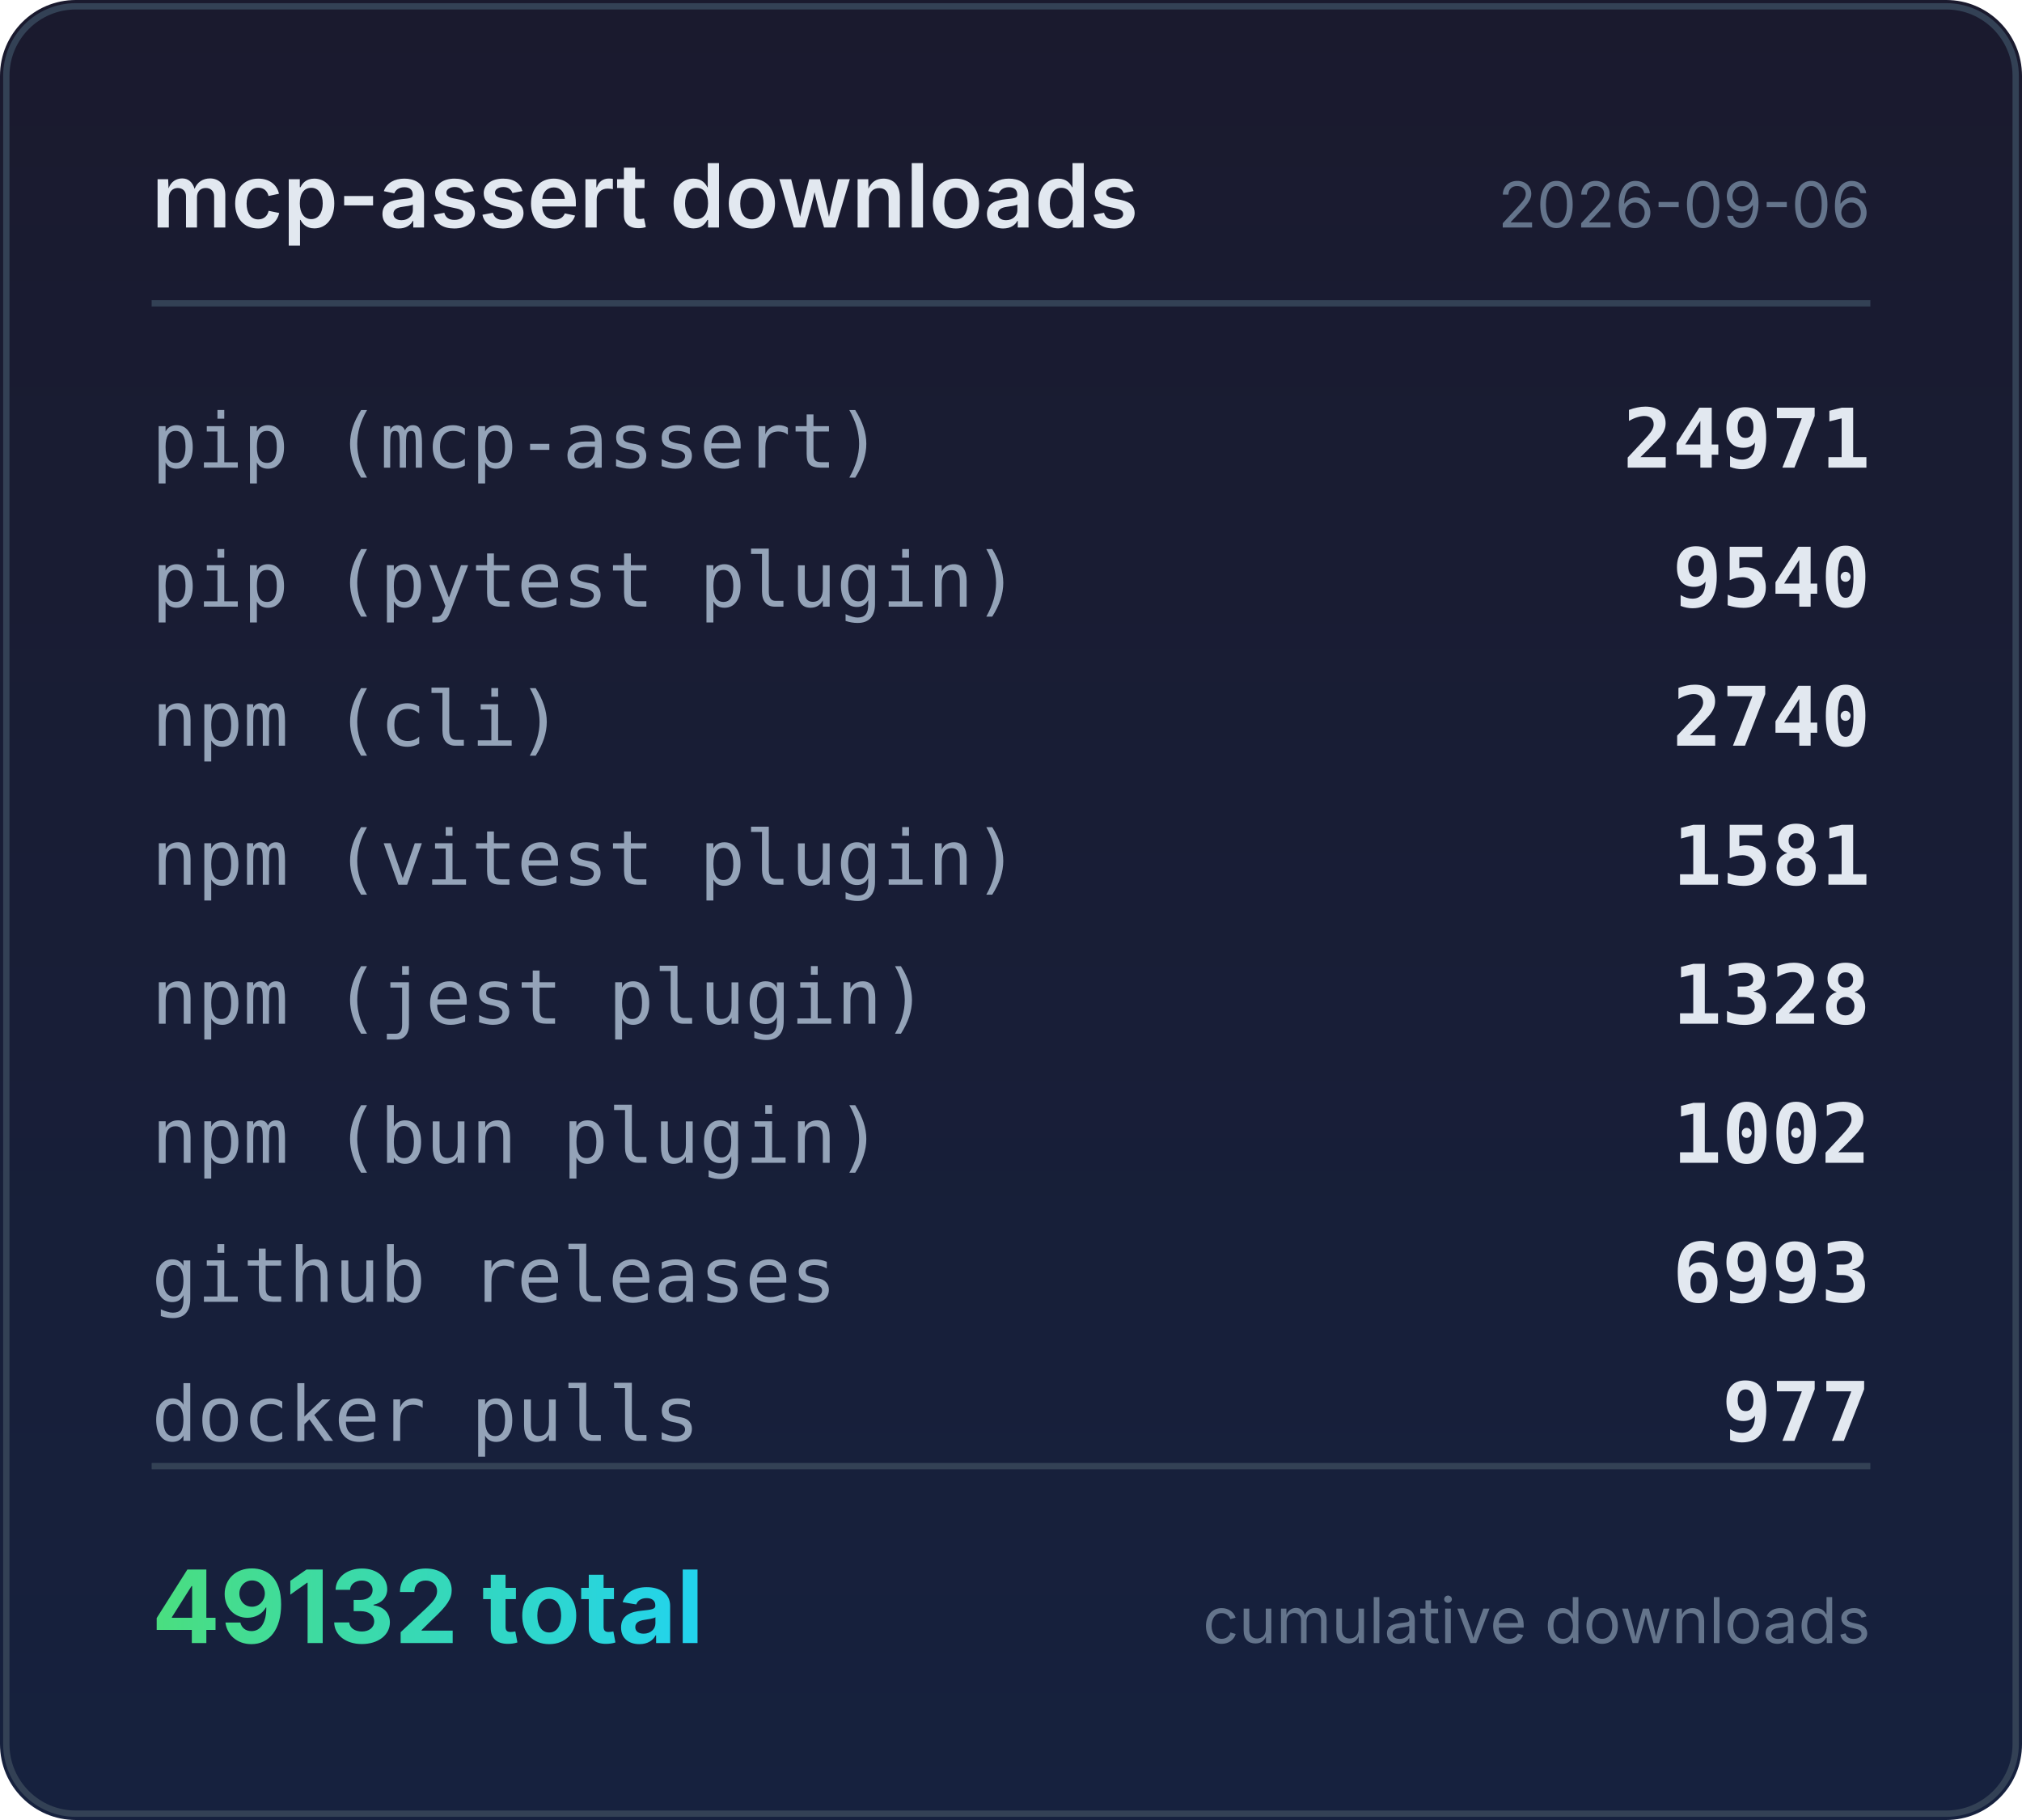
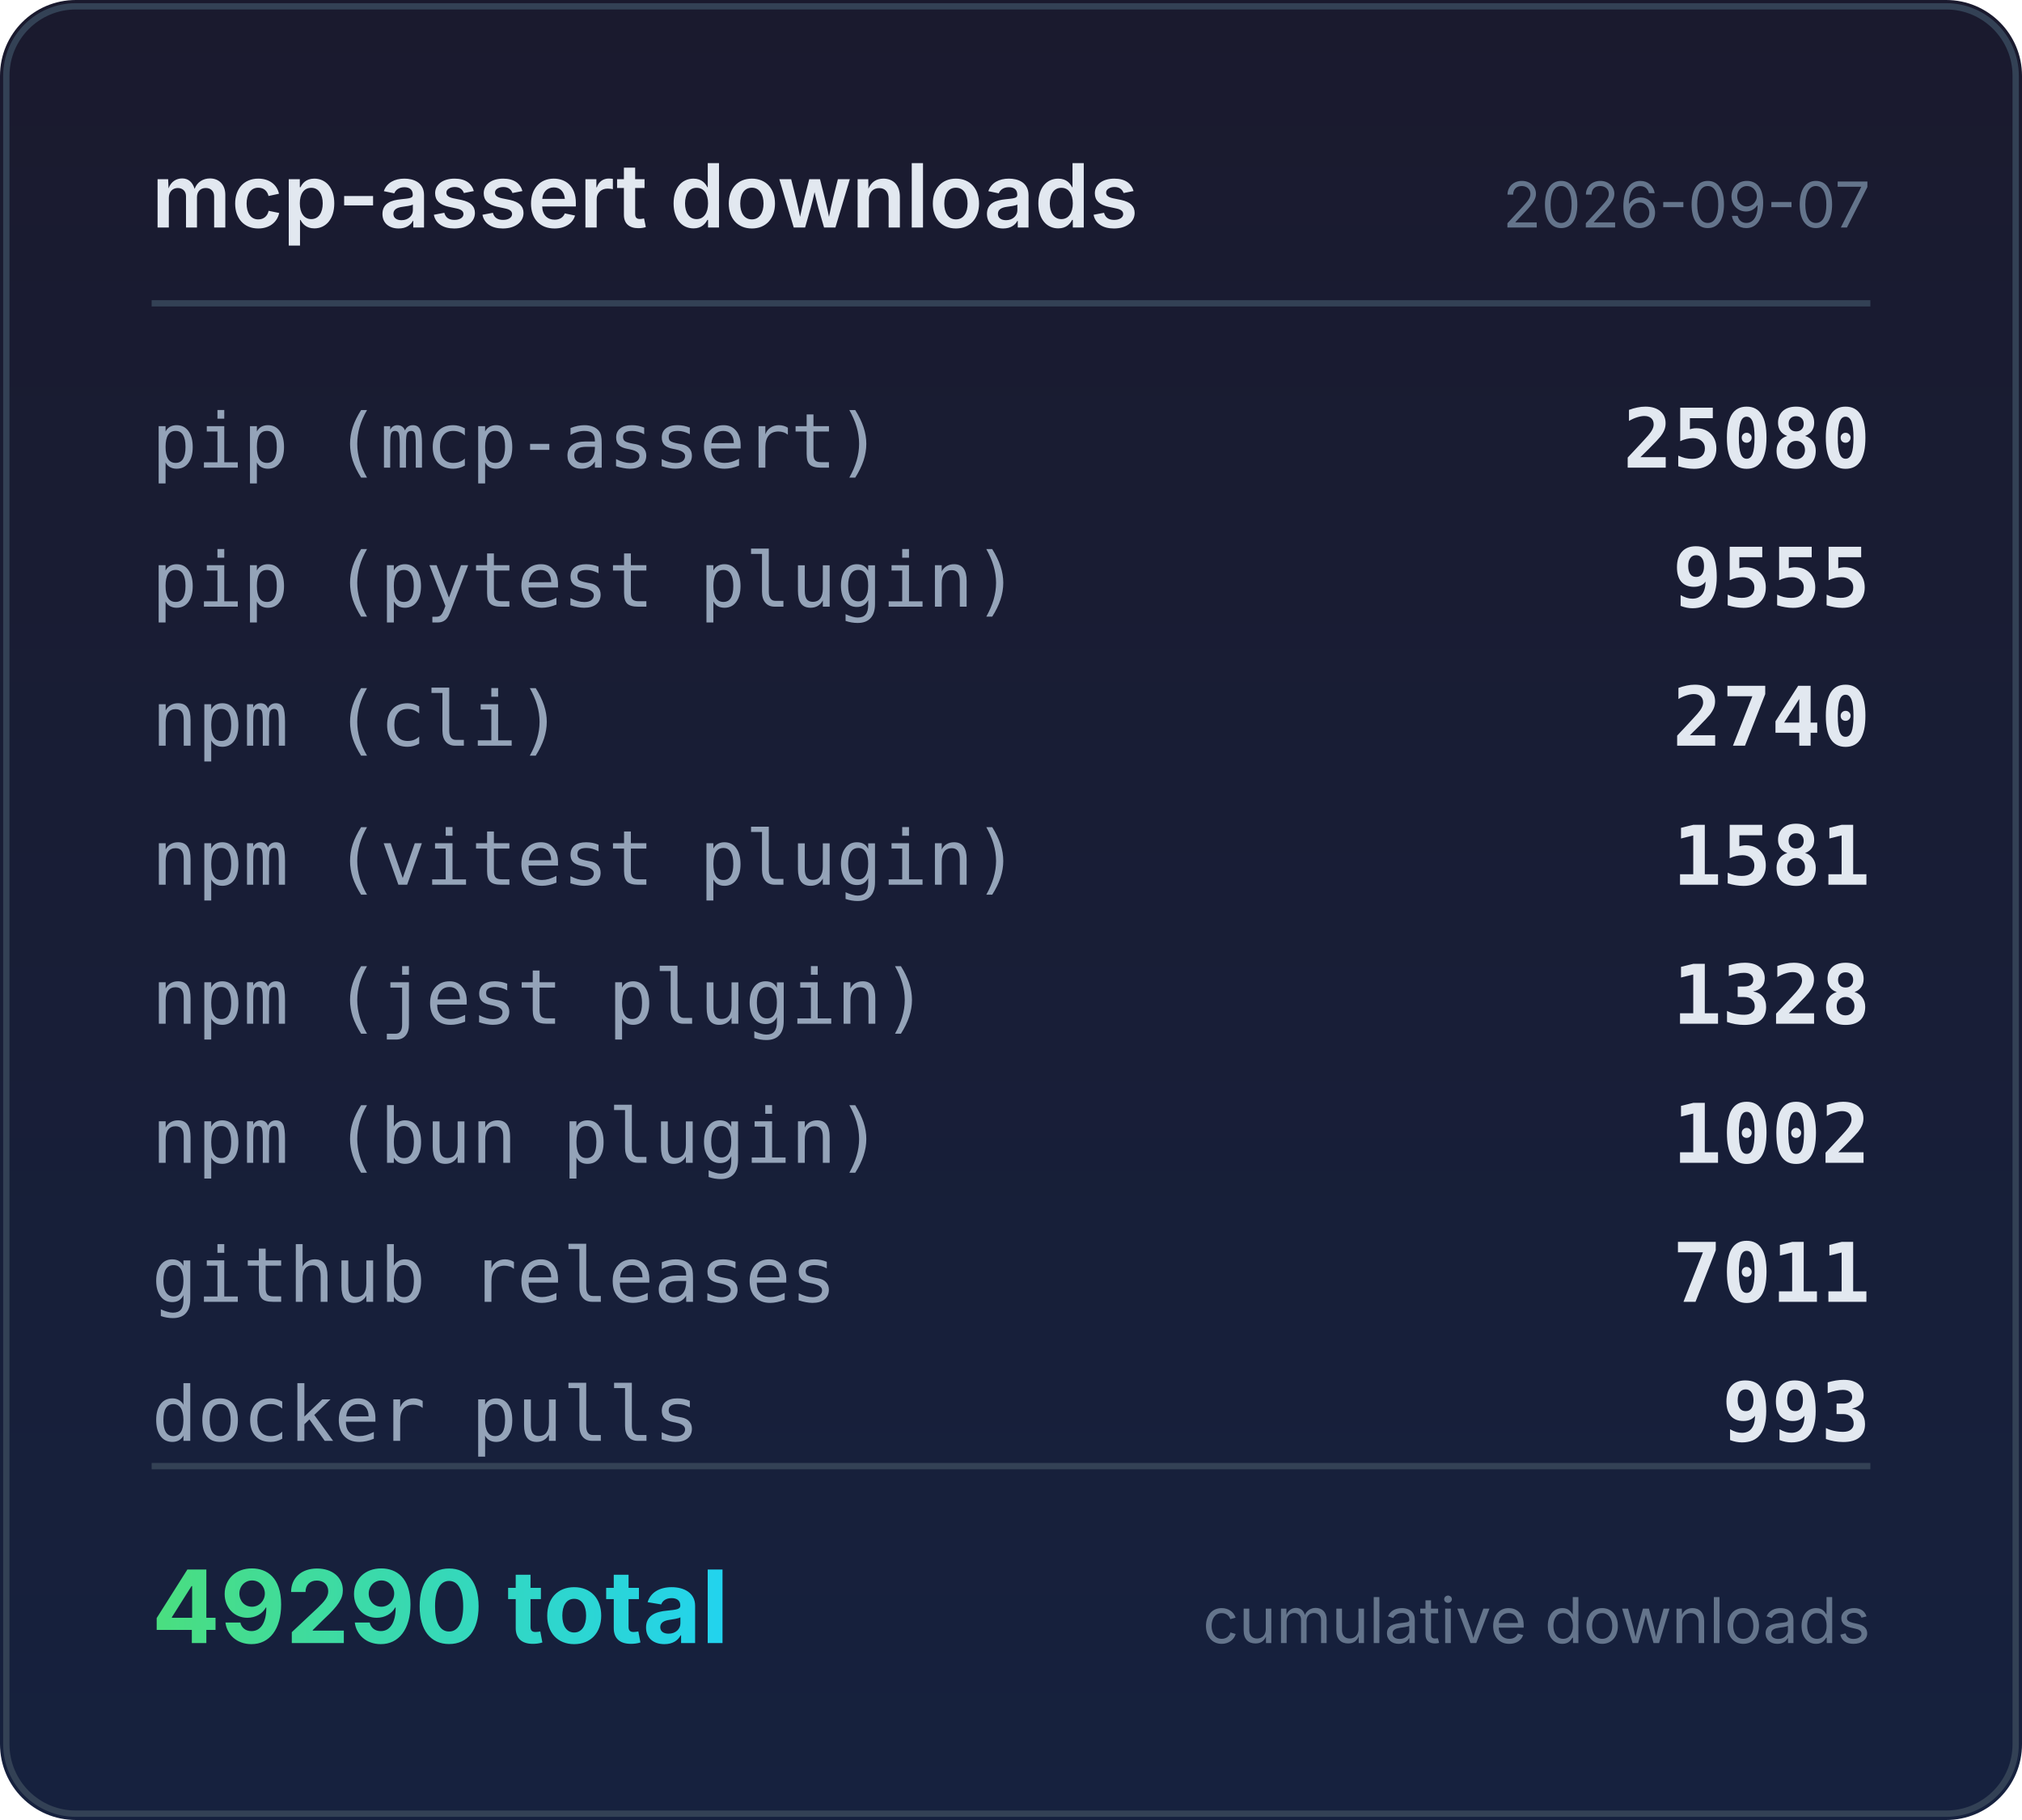
<svg xmlns="http://www.w3.org/2000/svg" width="320" height="288" viewBox="0 0 320 288">
  <defs>
    <linearGradient id="bg" x1="0" y1="0" x2="0" y2="1">
      <stop offset="0%" stop-color="#1a1a2e" />
      <stop offset="100%" stop-color="#16213e" />
    </linearGradient>
    <linearGradient id="accent" x1="0" y1="0" x2="1" y2="0">
      <stop offset="0%" stop-color="#4ade80" />
      <stop offset="100%" stop-color="#22d3ee" />
    </linearGradient>
  </defs>
  <rect width="320" height="288" rx="12" fill="url(#bg)" />
  <rect x="1" y="1" width="318" height="286" rx="11" fill="none" stroke="#334155" stroke-width="1" />
  <text x="24" y="36" fill="#e2e8f0" font-family="system-ui,-apple-system,sans-serif" font-size="14" font-weight="600">mcp-assert downloads</text>
-   <text x="296" y="36" fill="#64748b" font-family="system-ui,-apple-system,sans-serif" font-size="10" text-anchor="end">2026-09-06</text>
+   <text x="296" y="36" fill="#64748b" font-family="system-ui,-apple-system,sans-serif" font-size="10" text-anchor="end">2026-09-07</text>
  <line x1="24" y1="48" x2="296" y2="48" stroke="#334155" stroke-width="1" />
  <text x="24" y="74" fill="#94a3b8" font-family="ui-monospace,monospace" font-size="12">pip (mcp-assert)</text>
-   <text x="296" y="74" fill="#e2e8f0" font-family="ui-monospace,monospace" font-size="13" font-weight="600" text-anchor="end">24971</text>
+   <text x="296" y="74" fill="#e2e8f0" font-family="ui-monospace,monospace" font-size="13" font-weight="600" text-anchor="end">25080</text>
  <text x="24" y="96" fill="#94a3b8" font-family="ui-monospace,monospace" font-size="12">pip (pytest plugin)</text>
-   <text x="296" y="96" fill="#e2e8f0" font-family="ui-monospace,monospace" font-size="13" font-weight="600" text-anchor="end">9540</text>
+   <text x="296" y="96" fill="#e2e8f0" font-family="ui-monospace,monospace" font-size="13" font-weight="600" text-anchor="end">9555</text>
  <text x="24" y="118" fill="#94a3b8" font-family="ui-monospace,monospace" font-size="12">npm (cli)</text>
  <text x="296" y="118" fill="#e2e8f0" font-family="ui-monospace,monospace" font-size="13" font-weight="600" text-anchor="end">2740</text>
  <text x="24" y="140" fill="#94a3b8" font-family="ui-monospace,monospace" font-size="12">npm (vitest plugin)</text>
  <text x="296" y="140" fill="#e2e8f0" font-family="ui-monospace,monospace" font-size="13" font-weight="600" text-anchor="end">1581</text>
  <text x="24" y="162" fill="#94a3b8" font-family="ui-monospace,monospace" font-size="12">npm (jest plugin)</text>
  <text x="296" y="162" fill="#e2e8f0" font-family="ui-monospace,monospace" font-size="13" font-weight="600" text-anchor="end">1328</text>
  <text x="24" y="184" fill="#94a3b8" font-family="ui-monospace,monospace" font-size="12">npm (bun plugin)</text>
  <text x="296" y="184" fill="#e2e8f0" font-family="ui-monospace,monospace" font-size="13" font-weight="600" text-anchor="end">1002</text>
  <text x="24" y="206" fill="#94a3b8" font-family="ui-monospace,monospace" font-size="12">github releases</text>
-   <text x="296" y="206" fill="#e2e8f0" font-family="ui-monospace,monospace" font-size="13" font-weight="600" text-anchor="end">6993</text>
+   <text x="296" y="206" fill="#e2e8f0" font-family="ui-monospace,monospace" font-size="13" font-weight="600" text-anchor="end">7011</text>
  <text x="24" y="228" fill="#94a3b8" font-family="ui-monospace,monospace" font-size="12">docker pulls</text>
-   <text x="296" y="228" fill="#e2e8f0" font-family="ui-monospace,monospace" font-size="13" font-weight="600" text-anchor="end">977</text>
+   <text x="296" y="228" fill="#e2e8f0" font-family="ui-monospace,monospace" font-size="13" font-weight="600" text-anchor="end">993</text>
  <line x1="24" y1="232" x2="296" y2="232" stroke="#334155" stroke-width="1" />
-   <text x="24" y="260" fill="url(#accent)" font-family="system-ui,-apple-system,sans-serif" font-size="16" font-weight="700">49132 total</text>
+   <text x="24" y="260" fill="url(#accent)" font-family="system-ui,-apple-system,sans-serif" font-size="16" font-weight="700">49290 total</text>
  <text x="296" y="260" fill="#64748b" font-family="system-ui,-apple-system,sans-serif" font-size="10" text-anchor="end">cumulative downloads</text>
</svg>
